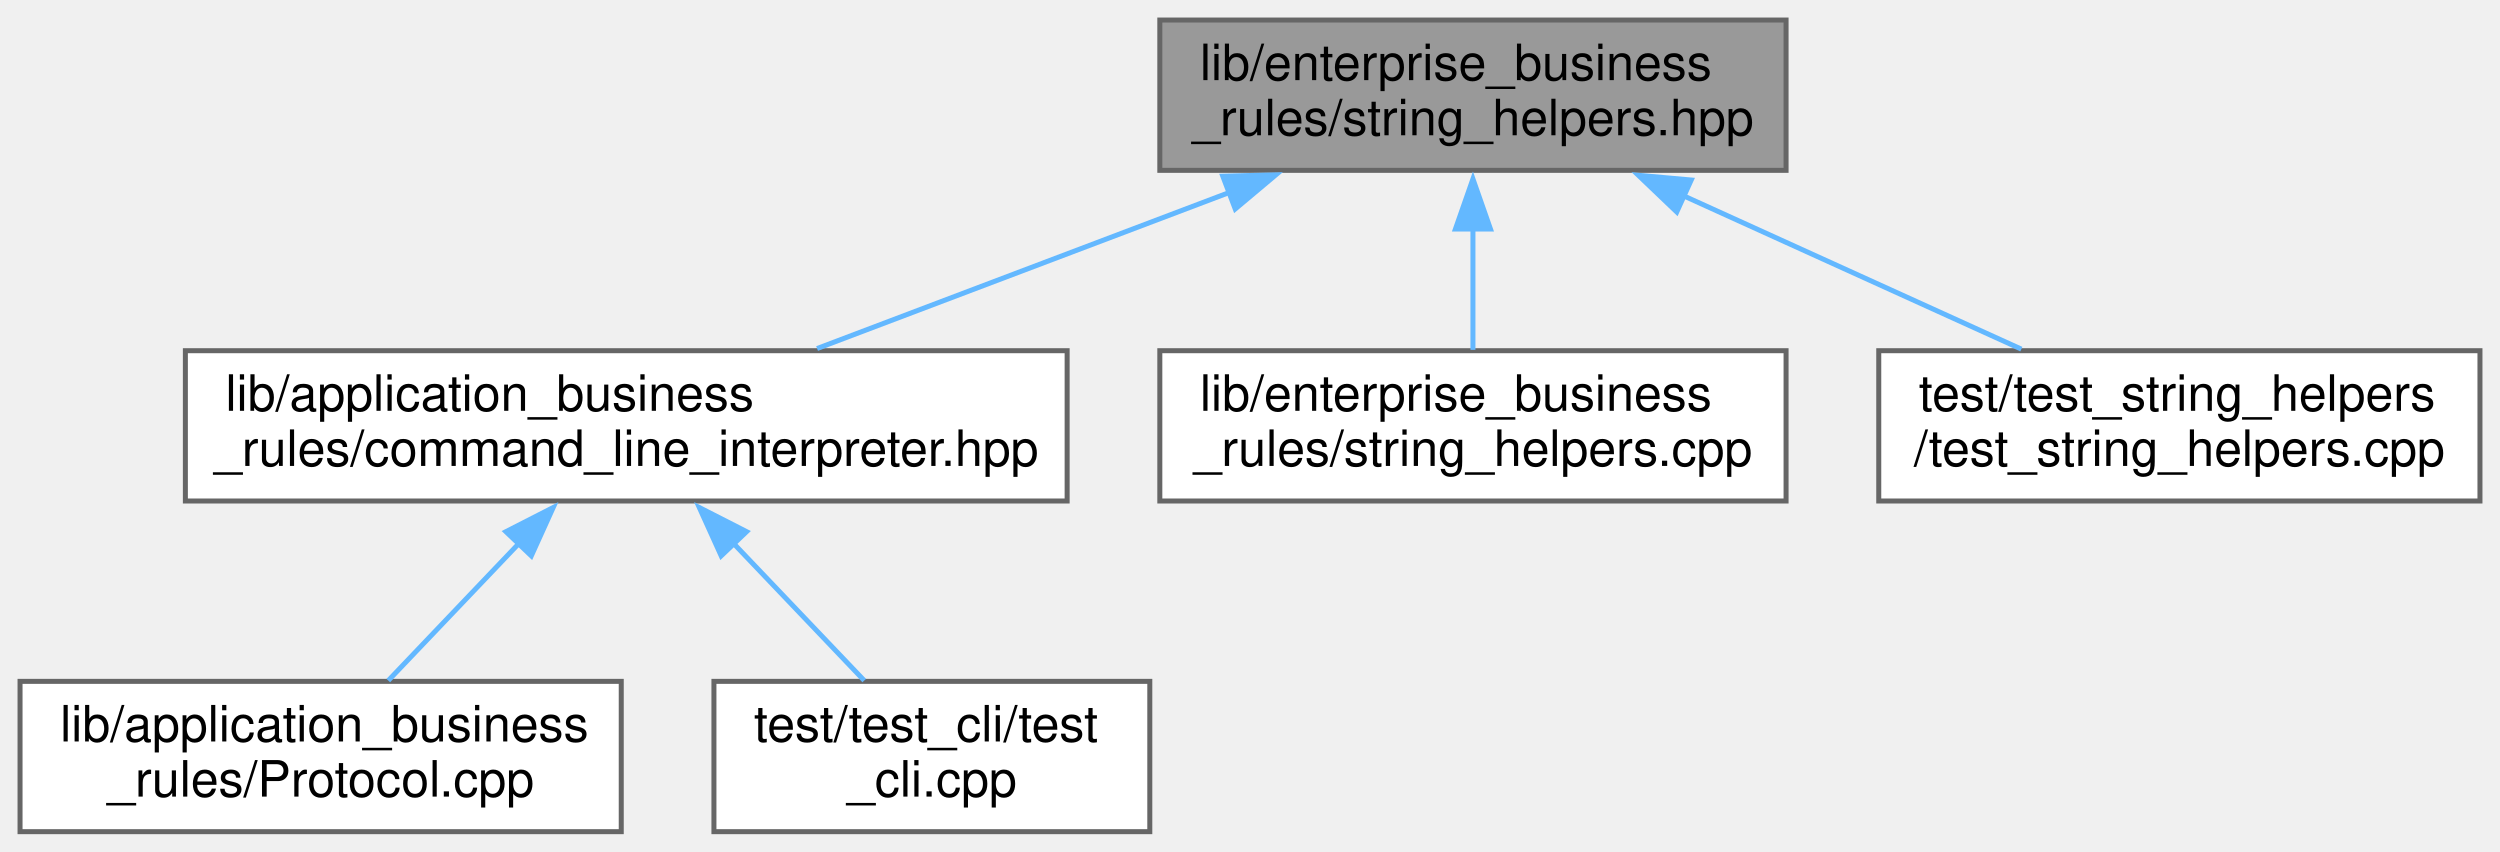
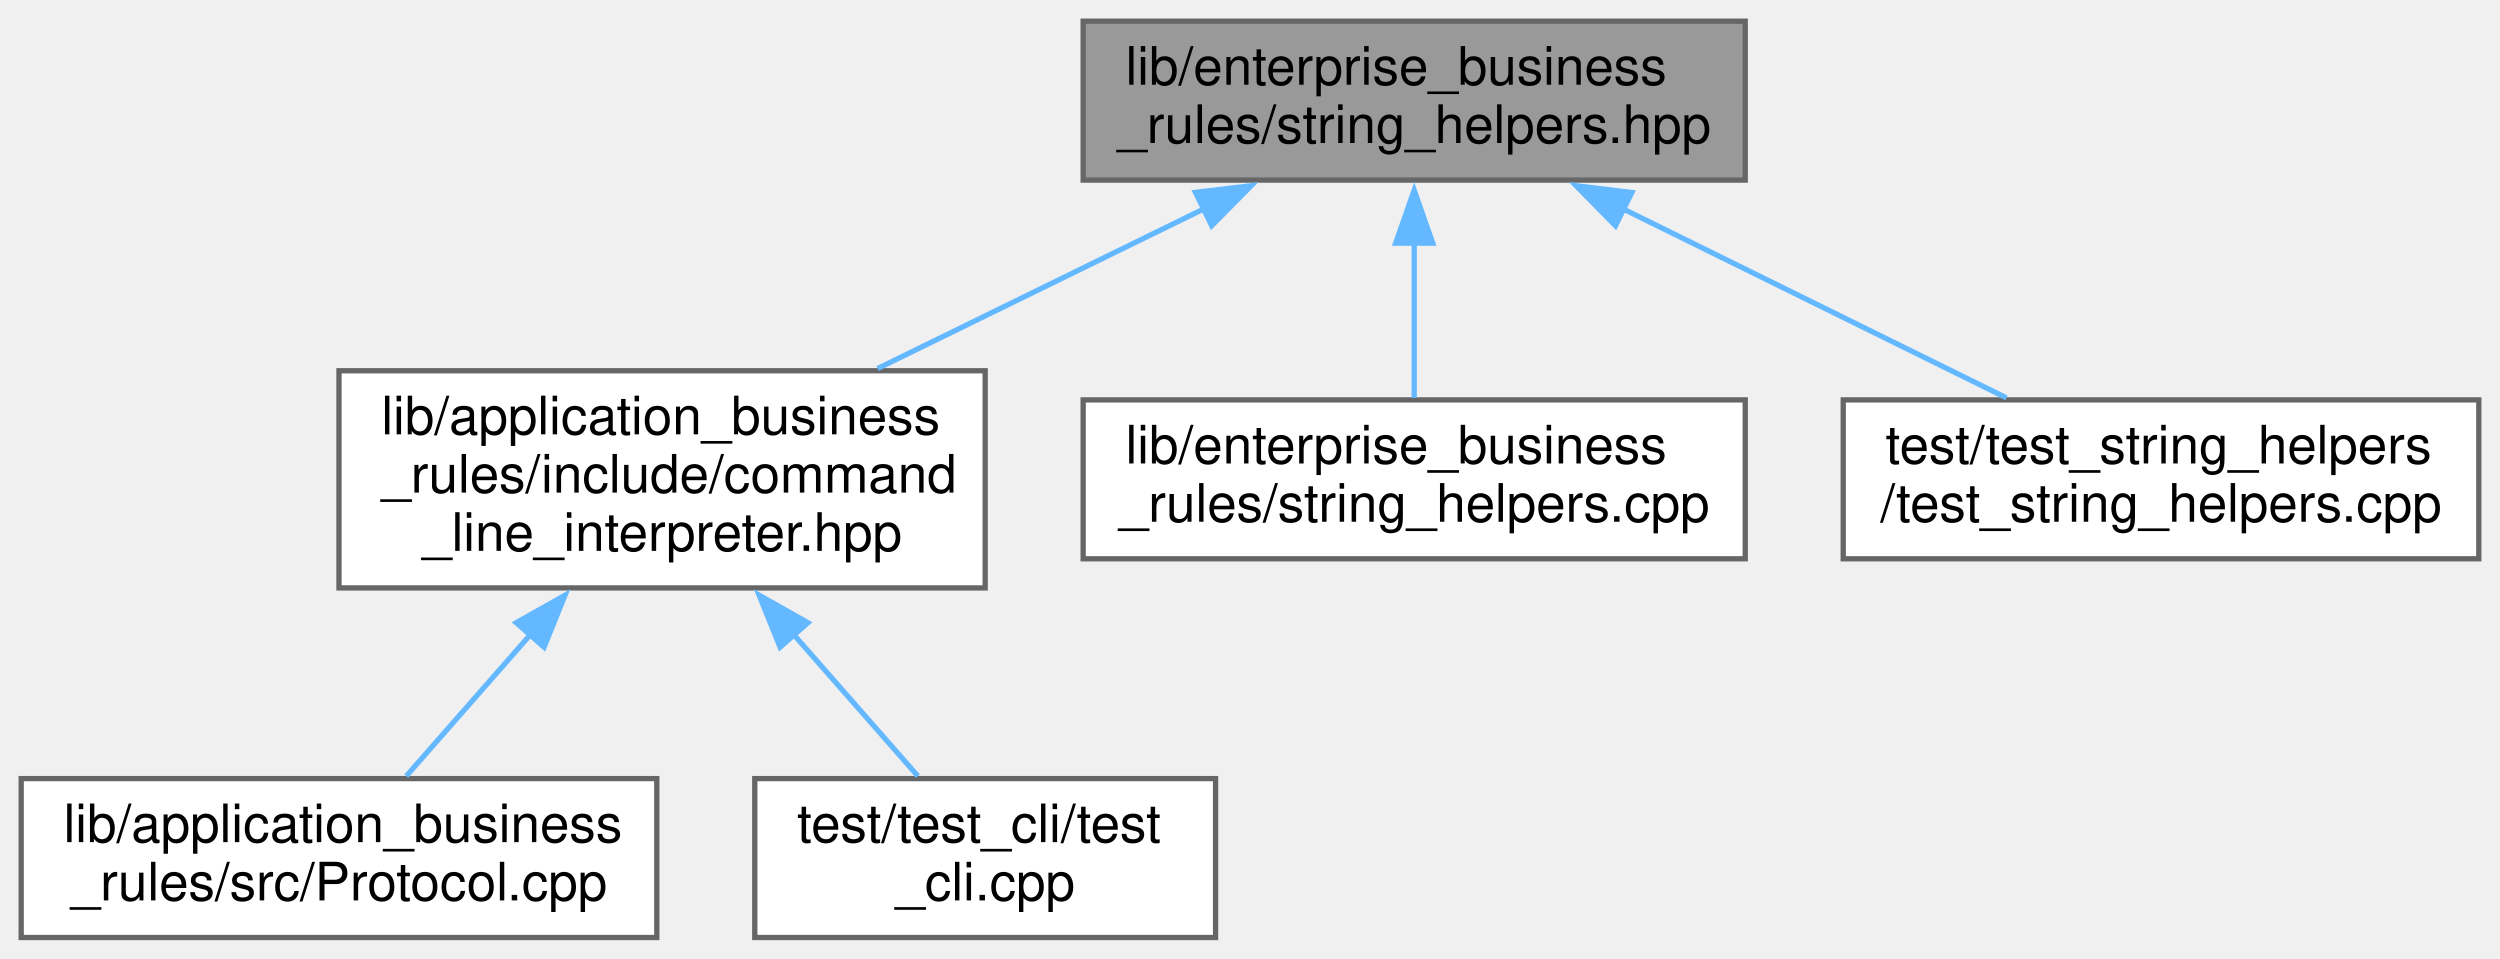
- <svg xmlns="http://www.w3.org/2000/svg" xmlns:xlink="http://www.w3.org/1999/xlink" width="499pt" height="170pt" viewBox="0.00 0.00 499.00 170.00">
-   <g id="graph0" class="graph" transform="scale(1 1) rotate(0) translate(4 166)">
+ <svg xmlns="http://www.w3.org/2000/svg" xmlns:xlink="http://www.w3.org/1999/xlink" width="472pt" height="181pt" viewBox="0.00 0.00 472.00 181.00">
+   <g id="graph0" class="graph" transform="scale(1 1) rotate(0) translate(4 177)">
    <g id="node1" class="node">
      <g id="a_node1">
        <a xlink:title=" ">
-           <polygon fill="#999999" stroke="#666666" points="352.5,-162 227.5,-162 227.5,-132 352.5,-132 352.5,-162" />
-           <text text-anchor="start" x="235.5" y="-150" font-family="Helvetica,sans-Serif" font-size="10.00">lib/enterprise_business</text>
-           <text text-anchor="middle" x="290" y="-139" font-family="Helvetica,sans-Serif" font-size="10.00">_rules/string_helpers.hpp</text>
+           <polygon fill="#999999" stroke="#666666" points="325.5,-173 200.5,-173 200.5,-143 325.5,-143 325.5,-173" />
+           <text text-anchor="start" x="208.5" y="-161" font-family="Helvetica,sans-Serif" font-size="10.00">lib/enterprise_business</text>
+           <text text-anchor="middle" x="263" y="-150" font-family="Helvetica,sans-Serif" font-size="10.00">_rules/string_helpers.hpp</text>
        </a>
      </g>
    </g>
    <g id="node2" class="node">
      <g id="a_node2">
        <a xlink:href="command__line__interpreter_8hpp.xhtml" target="_top" xlink:title=" ">
-           <polygon fill="white" stroke="#666666" points="209,-96 33,-96 33,-66 209,-66 209,-96" />
-           <text text-anchor="start" x="41" y="-84" font-family="Helvetica,sans-Serif" font-size="10.00">lib/application_business</text>
-           <text text-anchor="middle" x="121" y="-73" font-family="Helvetica,sans-Serif" font-size="10.00">_rules/command_line_interpreter.hpp</text>
+           <polygon fill="white" stroke="#666666" points="182,-107 60,-107 60,-66 182,-66 182,-107" />
+           <text text-anchor="start" x="68" y="-95" font-family="Helvetica,sans-Serif" font-size="10.00">lib/application_business</text>
+           <text text-anchor="start" x="68" y="-84" font-family="Helvetica,sans-Serif" font-size="10.00">_rules/include/command</text>
+           <text text-anchor="middle" x="121" y="-73" font-family="Helvetica,sans-Serif" font-size="10.00">_line_interpreter.hpp</text>
        </a>
      </g>
    </g>
    <g id="edge1" class="edge">
-       <path fill="none" stroke="#63b8ff" d="M241.6,-127.67C215.4,-117.75 183.5,-105.67 159.09,-96.43" />
-       <polygon fill="#63b8ff" stroke="#63b8ff" points="240.07,-130.83 250.66,-131.1 242.55,-124.29 240.07,-130.83" />
+       <path fill="none" stroke="#63b8ff" d="M223.34,-137.59C204.11,-128.18 181.05,-116.89 161.69,-107.42" />
+       <polygon fill="#63b8ff" stroke="#63b8ff" points="221.7,-140.68 232.22,-141.93 224.77,-134.39 221.7,-140.68" />
    </g>
    <g id="node5" class="node">
      <g id="a_node5">
        <a xlink:href="string__helpers_8cpp.xhtml" target="_top" xlink:title=" ">
-           <polygon fill="white" stroke="#666666" points="352.5,-96 227.5,-96 227.5,-66 352.5,-66 352.5,-96" />
-           <text text-anchor="start" x="235.5" y="-84" font-family="Helvetica,sans-Serif" font-size="10.00">lib/enterprise_business</text>
-           <text text-anchor="middle" x="290" y="-73" font-family="Helvetica,sans-Serif" font-size="10.00">_rules/string_helpers.cpp</text>
+           <polygon fill="white" stroke="#666666" points="325.5,-101.5 200.5,-101.5 200.5,-71.5 325.5,-71.5 325.5,-101.5" />
+           <text text-anchor="start" x="208.5" y="-89.5" font-family="Helvetica,sans-Serif" font-size="10.00">lib/enterprise_business</text>
+           <text text-anchor="middle" x="263" y="-78.5" font-family="Helvetica,sans-Serif" font-size="10.00">_rules/string_helpers.cpp</text>
        </a>
      </g>
    </g>
    <g id="edge4" class="edge">
-       <path fill="none" stroke="#63b8ff" d="M290,-120.39C290,-112.13 290,-103.28 290,-96.16" />
-       <polygon fill="#63b8ff" stroke="#63b8ff" points="286.5,-120.28 290,-130.28 293.5,-120.28 286.5,-120.28" />
+       <path fill="none" stroke="#63b8ff" d="M263,-131.26C263,-121.33 263,-110.36 263,-101.88" />
+       <polygon fill="#63b8ff" stroke="#63b8ff" points="259.5,-131.09 263,-141.09 266.5,-131.09 259.5,-131.09" />
    </g>
    <g id="node6" class="node">
      <g id="a_node6">
        <a xlink:href="test__string__helpers_8cpp.xhtml" target="_top" xlink:title=" ">
-           <polygon fill="white" stroke="#666666" points="491,-96 371,-96 371,-66 491,-66 491,-96" />
-           <text text-anchor="start" x="379" y="-84" font-family="Helvetica,sans-Serif" font-size="10.00">test/test_string_helpers</text>
-           <text text-anchor="middle" x="431" y="-73" font-family="Helvetica,sans-Serif" font-size="10.00">/test_string_helpers.cpp</text>
+           <polygon fill="white" stroke="#666666" points="464,-101.5 344,-101.5 344,-71.5 464,-71.5 464,-101.5" />
+           <text text-anchor="start" x="352" y="-89.5" font-family="Helvetica,sans-Serif" font-size="10.00">test/test_string_helpers</text>
+           <text text-anchor="middle" x="404" y="-78.5" font-family="Helvetica,sans-Serif" font-size="10.00">/test_string_helpers.cpp</text>
        </a>
      </g>
    </g>
    <g id="edge5" class="edge">
-       <path fill="none" stroke="#63b8ff" d="M331.88,-126.99C353.53,-117.16 379.53,-105.36 399.46,-96.31" />
-       <polygon fill="#63b8ff" stroke="#63b8ff" points="330.68,-123.69 323.02,-131.01 333.57,-130.07 330.68,-123.69" />
+       <path fill="none" stroke="#63b8ff" d="M302.34,-137.61C325.33,-126.28 353.85,-112.22 374.82,-101.88" />
+       <polygon fill="#63b8ff" stroke="#63b8ff" points="301,-134.37 293.57,-141.93 304.09,-140.65 301,-134.37" />
    </g>
    <g id="node3" class="node">
      <g id="a_node3">
        <a xlink:href="Protocol_8cpp.xhtml" target="_top" xlink:title=" ">
          <polygon fill="white" stroke="#666666" points="120,-30 0,-30 0,0 120,0 120,-30" />
          <text text-anchor="start" x="8" y="-18" font-family="Helvetica,sans-Serif" font-size="10.00">lib/application_business</text>
-           <text text-anchor="middle" x="60" y="-7" font-family="Helvetica,sans-Serif" font-size="10.00">_rules/Protocol.cpp</text>
+           <text text-anchor="middle" x="60" y="-7" font-family="Helvetica,sans-Serif" font-size="10.00">_rules/src/Protocol.cpp</text>
        </a>
      </g>
    </g>
    <g id="edge2" class="edge">
-       <path fill="none" stroke="#63b8ff" d="M99.58,-57.53C90.91,-48.43 81.15,-38.19 73.5,-30.16" />
-       <polygon fill="#63b8ff" stroke="#63b8ff" points="96.98,-59.88 106.42,-64.7 102.05,-55.05 96.98,-59.88" />
+       <path fill="none" stroke="#63b8ff" d="M96.19,-57.24C88.13,-48.05 79.51,-38.22 72.7,-30.47" />
+       <polygon fill="#63b8ff" stroke="#63b8ff" points="93.46,-59.43 102.68,-64.63 98.72,-54.81 93.46,-59.43" />
    </g>
    <g id="node4" class="node">
      <g id="a_node4">
        <a xlink:href="test__cli_8cpp.xhtml" target="_top" xlink:title=" ">
          <polygon fill="white" stroke="#666666" points="225.5,-30 138.5,-30 138.5,0 225.5,0 225.5,-30" />
          <text text-anchor="start" x="146.5" y="-18" font-family="Helvetica,sans-Serif" font-size="10.00">test/test_cli/test</text>
          <text text-anchor="middle" x="182" y="-7" font-family="Helvetica,sans-Serif" font-size="10.00">_cli.cpp</text>
        </a>
      </g>
    </g>
    <g id="edge3" class="edge">
-       <path fill="none" stroke="#63b8ff" d="M142.42,-57.53C151.09,-48.43 160.85,-38.19 168.5,-30.16" />
-       <polygon fill="#63b8ff" stroke="#63b8ff" points="139.95,-55.05 135.58,-64.7 145.02,-59.88 139.95,-55.05" />
+       <path fill="none" stroke="#63b8ff" d="M145.81,-57.24C153.87,-48.05 162.49,-38.22 169.3,-30.47" />
+       <polygon fill="#63b8ff" stroke="#63b8ff" points="143.28,-54.81 139.32,-64.63 148.54,-59.43 143.28,-54.81" />
    </g>
  </g>
</svg>
